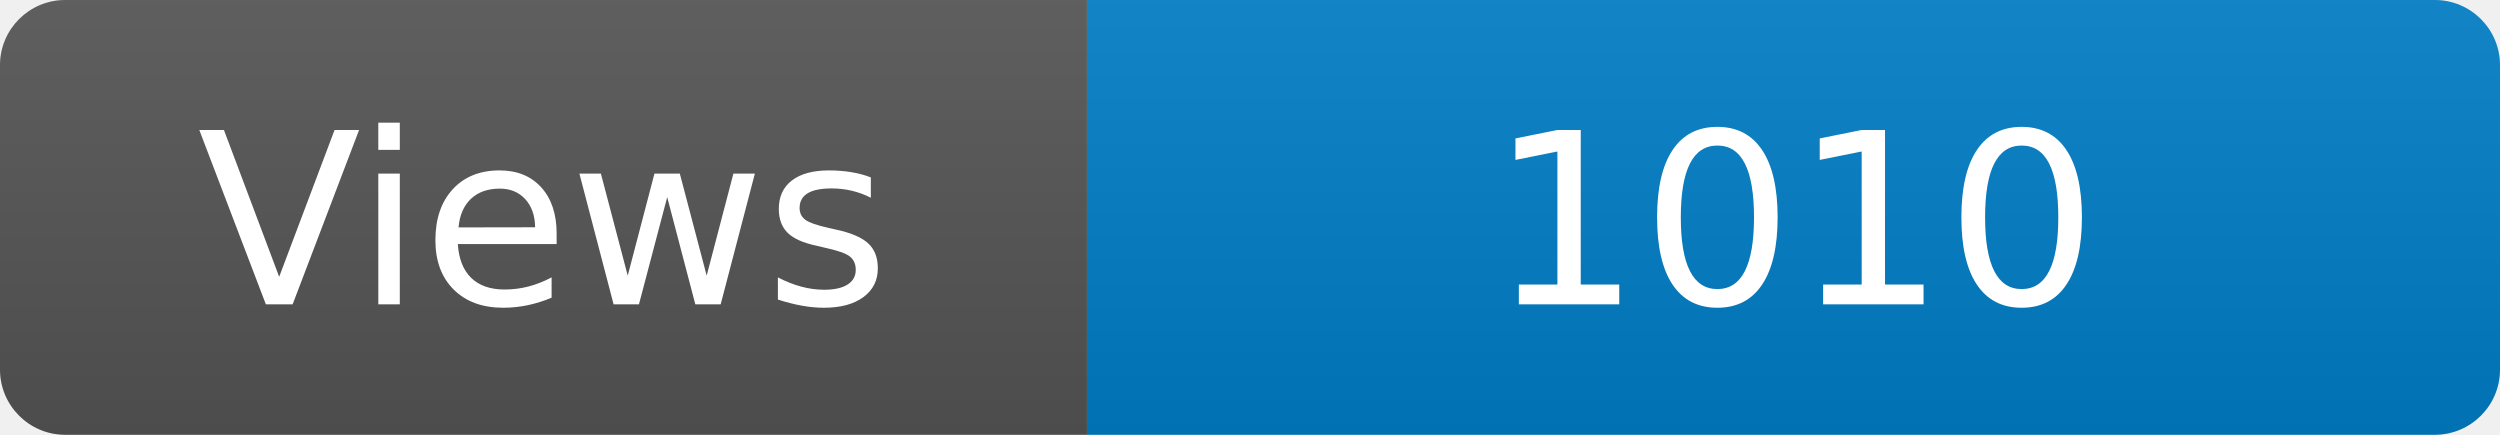
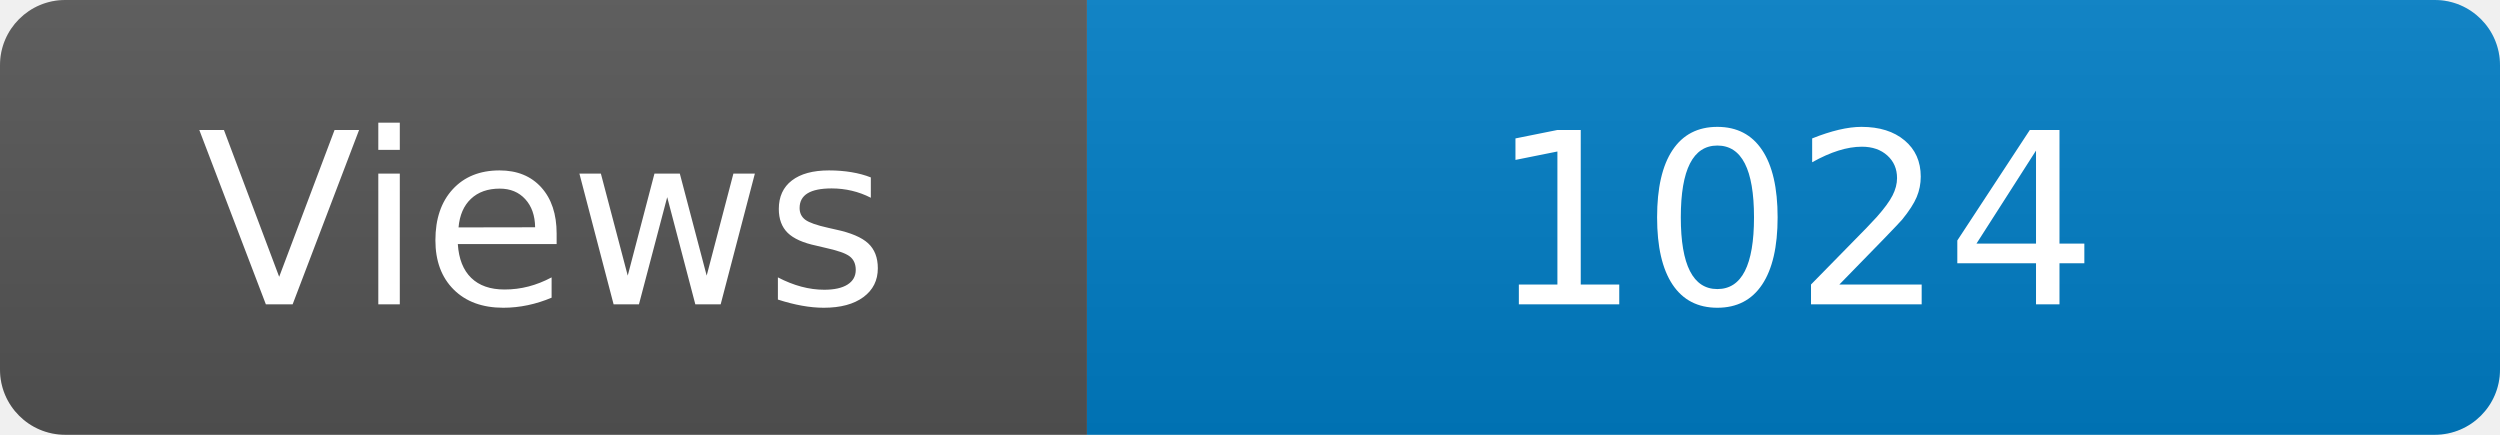
<svg xmlns="http://www.w3.org/2000/svg" width="115" height="20" role="img" aria-label="Maintained?: yes">
  <linearGradient id="s" x2="0" y2="100%">
    <stop offset="0" stop-color="#bbb" stop-opacity=".1" />
    <stop offset="1" stop-opacity=".1" />
  </linearGradient>
  <clipPath id="r">
    <rect width="115" height="20" rx="3" fill="#fff" />
  </clipPath>
  <g clip-path="url(#r)">
    <rect width="50" height="20" fill="#555" />
    <rect x="50" width="160" height="20" fill="#007ec6" />
    <rect width="115" height="20" fill="url(#s)" />
  </g>
  <g fill="#fff" text-anchor="middle" font-family="Verdana,Geneva,DejaVu Sans,sans-serif" font-size="110">
    <text x="250" y="140" transform="scale(.1)" fill="#fff">Views</text>
-     <text x="825" y="140" transform="scale(.1)" fill="#fff">1010</text>
+     <text x="825" y="140" transform="scale(.1)" fill="#fff">1024</text>
  </g>
</svg>
